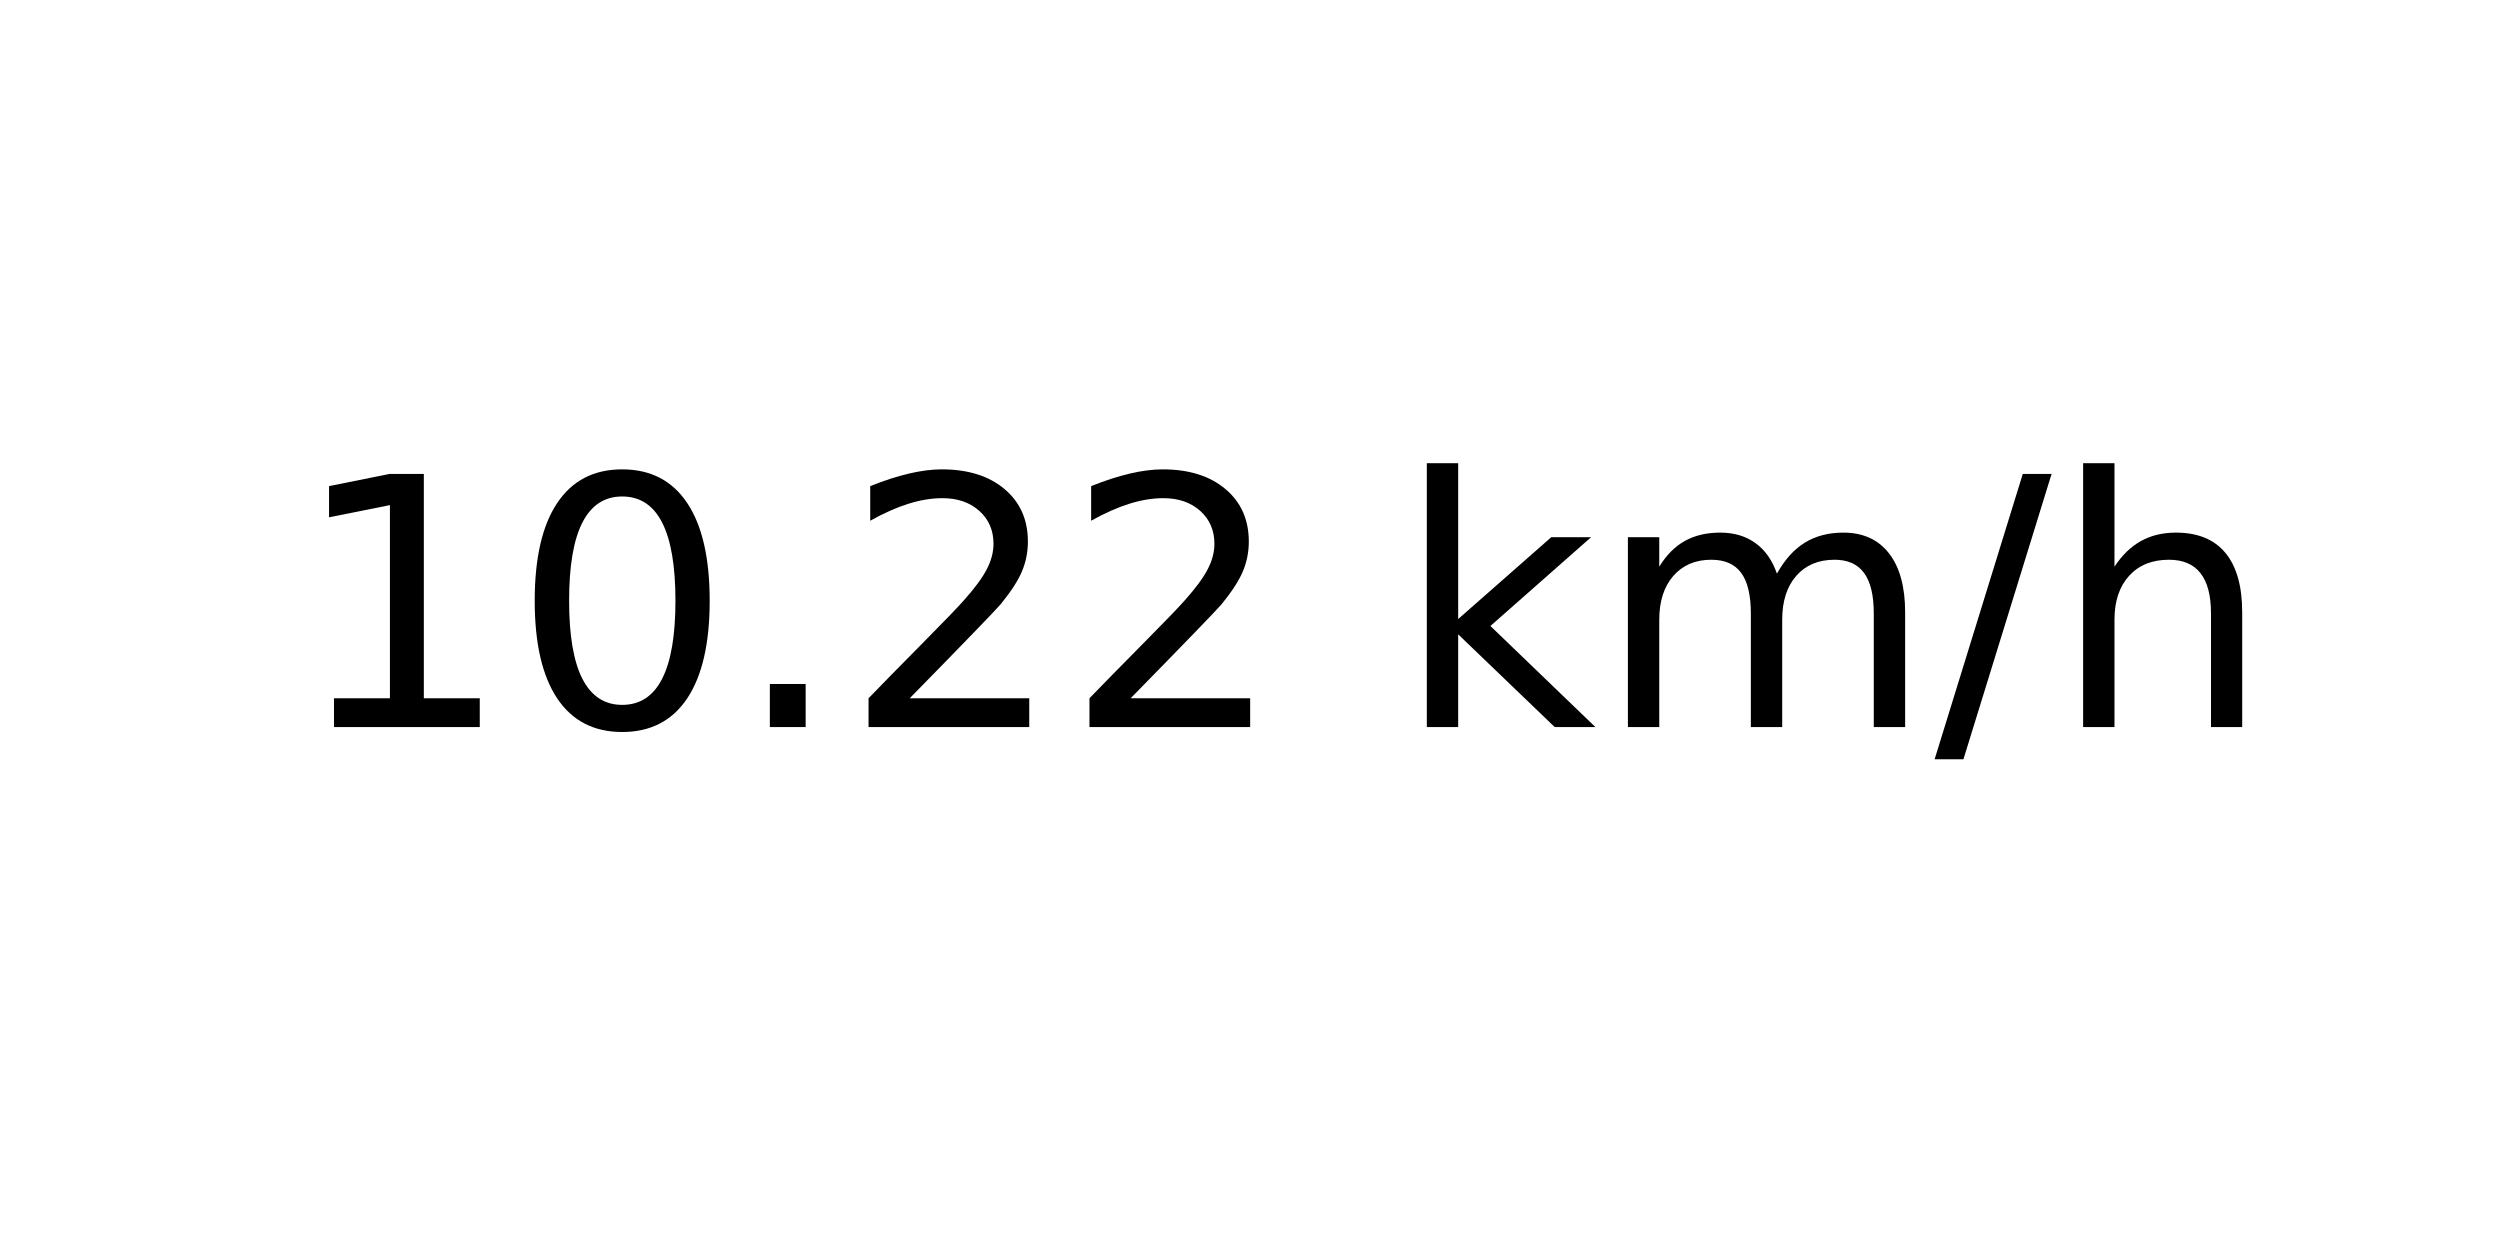
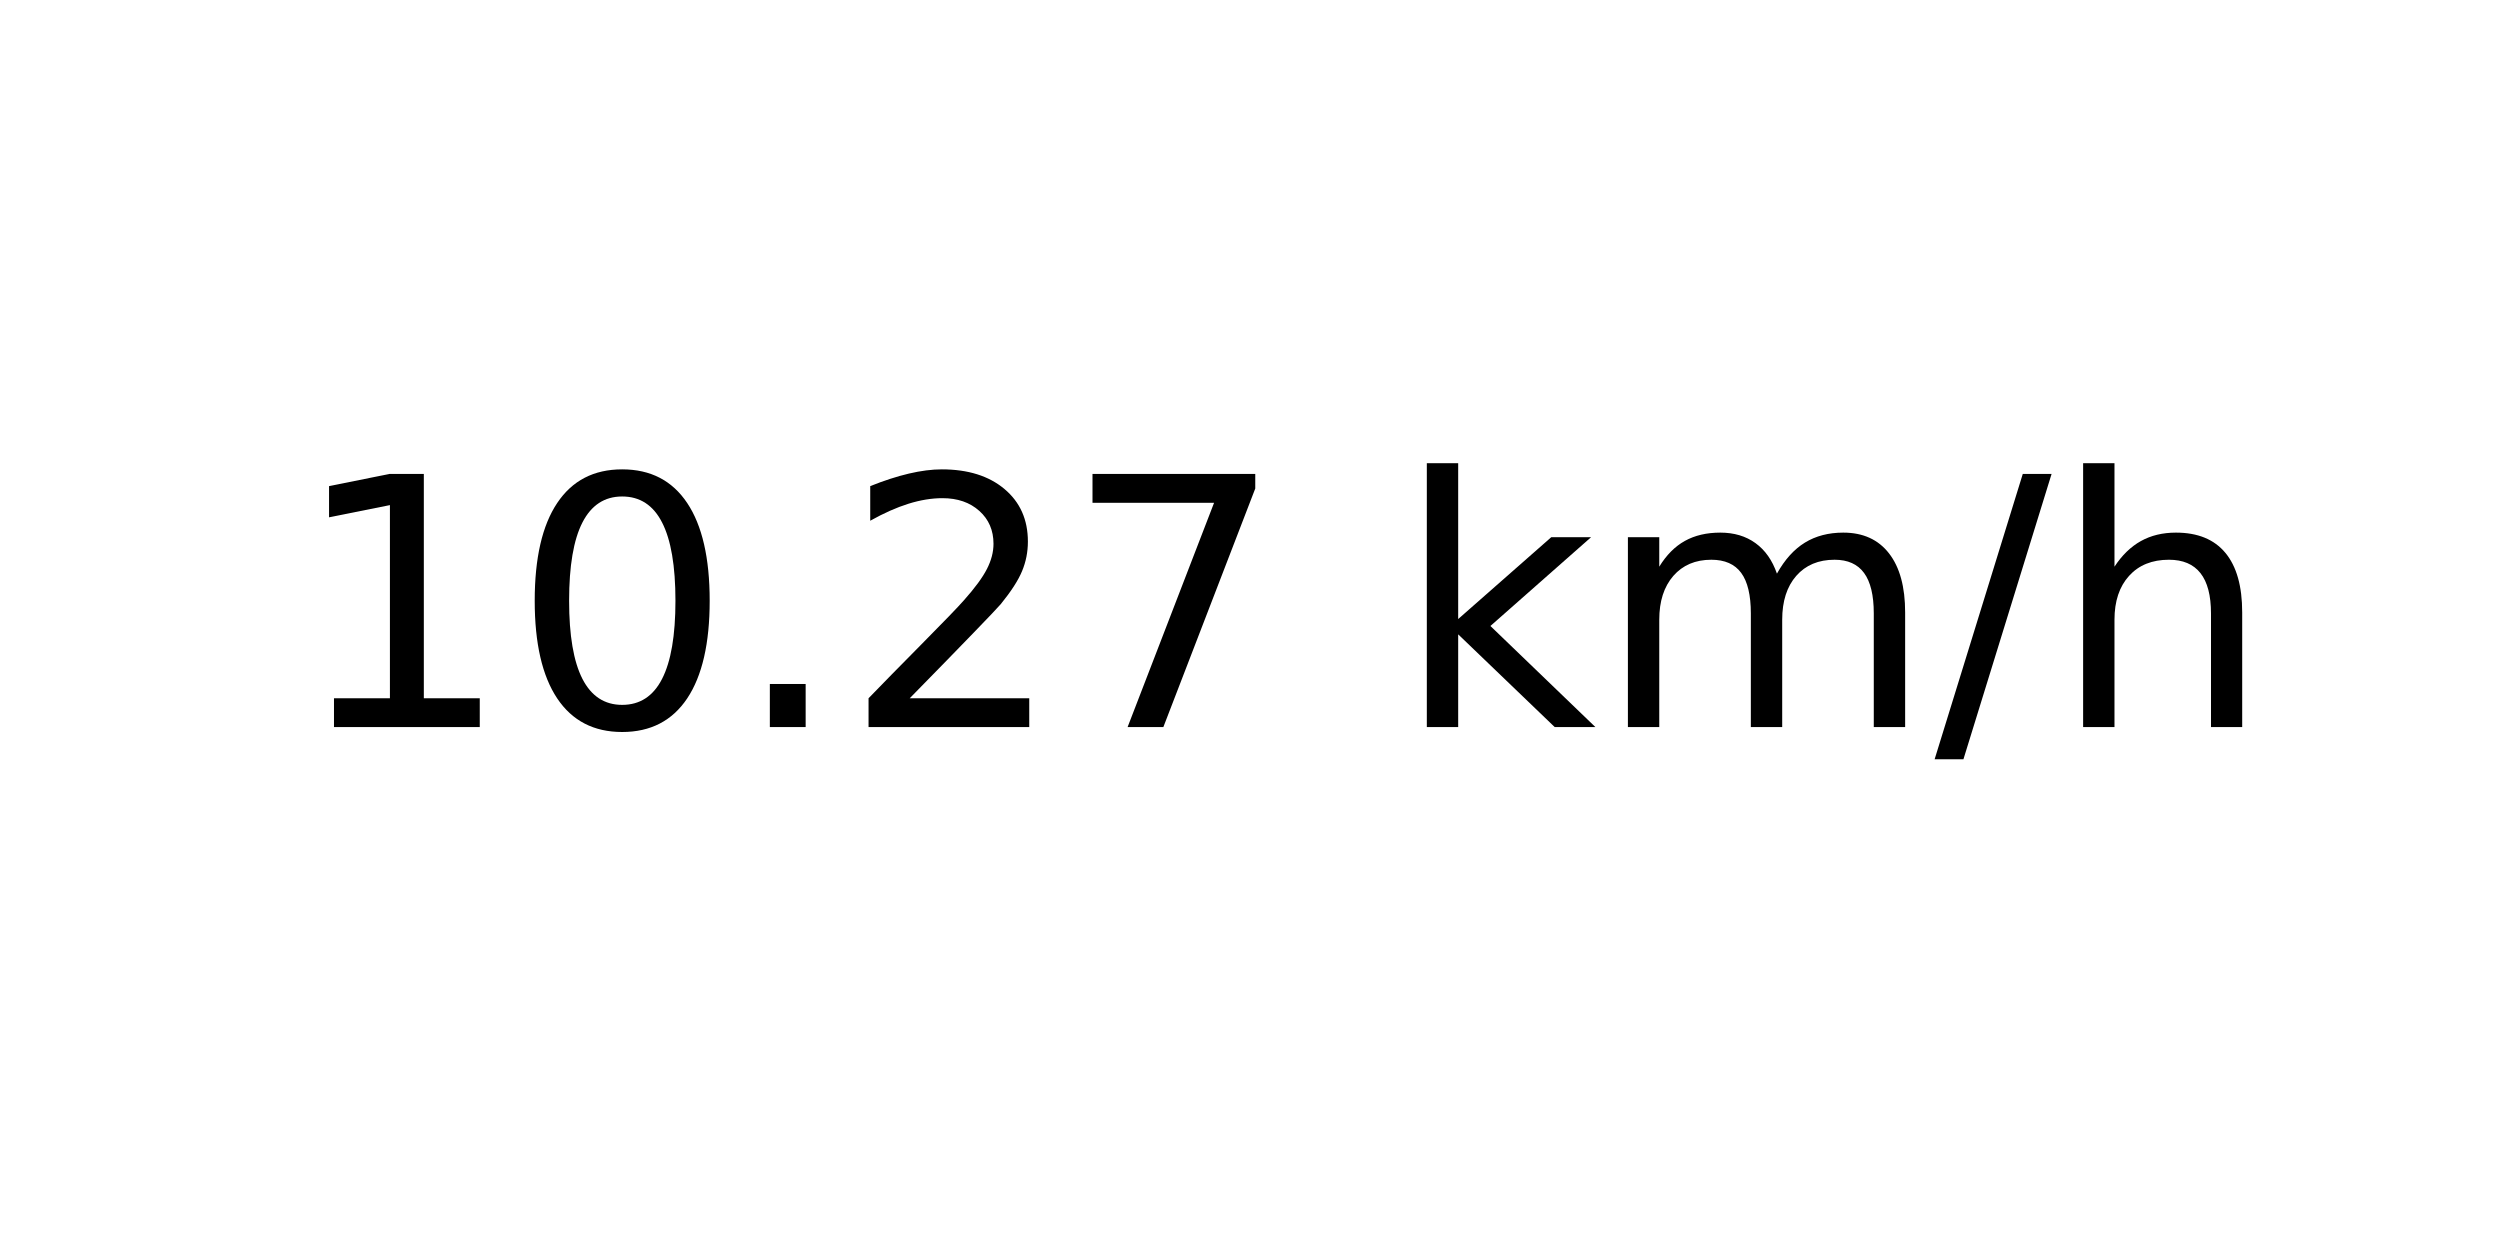
<svg xmlns="http://www.w3.org/2000/svg" xmlns:xlink="http://www.w3.org/1999/xlink" width="72pt" height="36pt" viewBox="0 0 72 36" version="1.1">
  <defs>
    <style type="text/css">*{stroke-linejoin: round; stroke-linecap: butt}</style>
  </defs>
  <g id="figure_1">
    <g id="axes_1">
      <g id="text_1">
        <g transform="translate(8.378125 20.93937) scale(0.1 -0.1)">
          <defs>
            <path id="DejaVuSans-31" d="M 794 531  L 1825 531  L 1825 4091  L 703 3866  L 703 4441  L 1819 4666  L 2450 4666  L 2450 531  L 3481 531  L 3481 0  L 794 0  L 794 531  z " transform="scale(0.015625)" />
            <path id="DejaVuSans-30" d="M 2034 4250  Q 1547 4250 1301 3770  Q 1056 3291 1056 2328  Q 1056 1369 1301 889  Q 1547 409 2034 409  Q 2525 409 2770 889  Q 3016 1369 3016 2328  Q 3016 3291 2770 3770  Q 2525 4250 2034 4250  z M 2034 4750  Q 2819 4750 3233 4129  Q 3647 3509 3647 2328  Q 3647 1150 3233 529  Q 2819 -91 2034 -91  Q 1250 -91 836 529  Q 422 1150 422 2328  Q 422 3509 836 4129  Q 1250 4750 2034 4750  z " transform="scale(0.015625)" />
            <path id="DejaVuSans-2e" d="M 684 794  L 1344 794  L 1344 0  L 684 0  L 684 794  z " transform="scale(0.015625)" />
            <path id="DejaVuSans-32" d="M 1228 531  L 3431 531  L 3431 0  L 469 0  L 469 531  Q 828 903 1448 1529  Q 2069 2156 2228 2338  Q 2531 2678 2651 2914  Q 2772 3150 2772 3378  Q 2772 3750 2511 3984  Q 2250 4219 1831 4219  Q 1534 4219 1204 4116  Q 875 4013 500 3803  L 500 4441  Q 881 4594 1212 4672  Q 1544 4750 1819 4750  Q 2544 4750 2975 4387  Q 3406 4025 3406 3419  Q 3406 3131 3298 2873  Q 3191 2616 2906 2266  Q 2828 2175 2409 1742  Q 1991 1309 1228 531  z " transform="scale(0.015625)" />
+             <path id="DejaVuSans-37" d="M 525 4666  L 3525 4666  L 3525 4397  L 1831 0  L 1172 0  L 2766 4134  L 525 4134  L 525 4666  z " transform="scale(0.015625)" />
            <path id="DejaVuSans-20" transform="scale(0.015625)" />
            <path id="DejaVuSans-6b" d="M 581 4863  L 1159 4863  L 1159 1991  L 2875 3500  L 3609 3500  L 1753 1863  L 3688 0  L 2938 0  L 1159 1709  L 1159 0  L 581 0  L 581 4863  z " transform="scale(0.015625)" />
            <path id="DejaVuSans-6d" d="M 3328 2828  Q 3544 3216 3844 3400  Q 4144 3584 4550 3584  Q 5097 3584 5394 3201  Q 5691 2819 5691 2113  L 5691 0  L 5113 0  L 5113 2094  Q 5113 2597 4934 2840  Q 4756 3084 4391 3084  Q 3944 3084 3684 2787  Q 3425 2491 3425 1978  L 3425 0  L 2847 0  L 2847 2094  Q 2847 2600 2669 2842  Q 2491 3084 2119 3084  Q 1678 3084 1418 2786  Q 1159 2488 1159 1978  L 1159 0  L 581 0  L 581 3500  L 1159 3500  L 1159 2956  Q 1356 3278 1631 3431  Q 1906 3584 2284 3584  Q 2666 3584 2933 3390  Q 3200 3197 3328 2828  z " transform="scale(0.015625)" />
            <path id="DejaVuSans-2f" d="M 1625 4666  L 2156 4666  L 531 -594  L 0 -594  L 1625 4666  z " transform="scale(0.015625)" />
            <path id="DejaVuSans-68" d="M 3513 2113  L 3513 0  L 2938 0  L 2938 2094  Q 2938 2591 2744 2837  Q 2550 3084 2163 3084  Q 1697 3084 1428 2787  Q 1159 2491 1159 1978  L 1159 0  L 581 0  L 581 4863  L 1159 4863  L 1159 2956  Q 1366 3272 1645 3428  Q 1925 3584 2291 3584  Q 2894 3584 3203 3211  Q 3513 2838 3513 2113  z " transform="scale(0.015625)" />
          </defs>
          <use xlink:href="#DejaVuSans-31" />
          <use xlink:href="#DejaVuSans-30" x="63.623" />
          <use xlink:href="#DejaVuSans-2e" x="127.246" />
          <use xlink:href="#DejaVuSans-32" x="159.033" />
-           <use xlink:href="#DejaVuSans-32" x="222.656" />
+           <use xlink:href="#DejaVuSans-37" x="222.656" />
          <use xlink:href="#DejaVuSans-20" x="286.279" />
          <use xlink:href="#DejaVuSans-6b" x="318.066" />
          <use xlink:href="#DejaVuSans-6d" x="375.977" />
          <use xlink:href="#DejaVuSans-2f" x="473.389" />
          <use xlink:href="#DejaVuSans-68" x="507.08" />
        </g>
      </g>
    </g>
  </g>
</svg>
